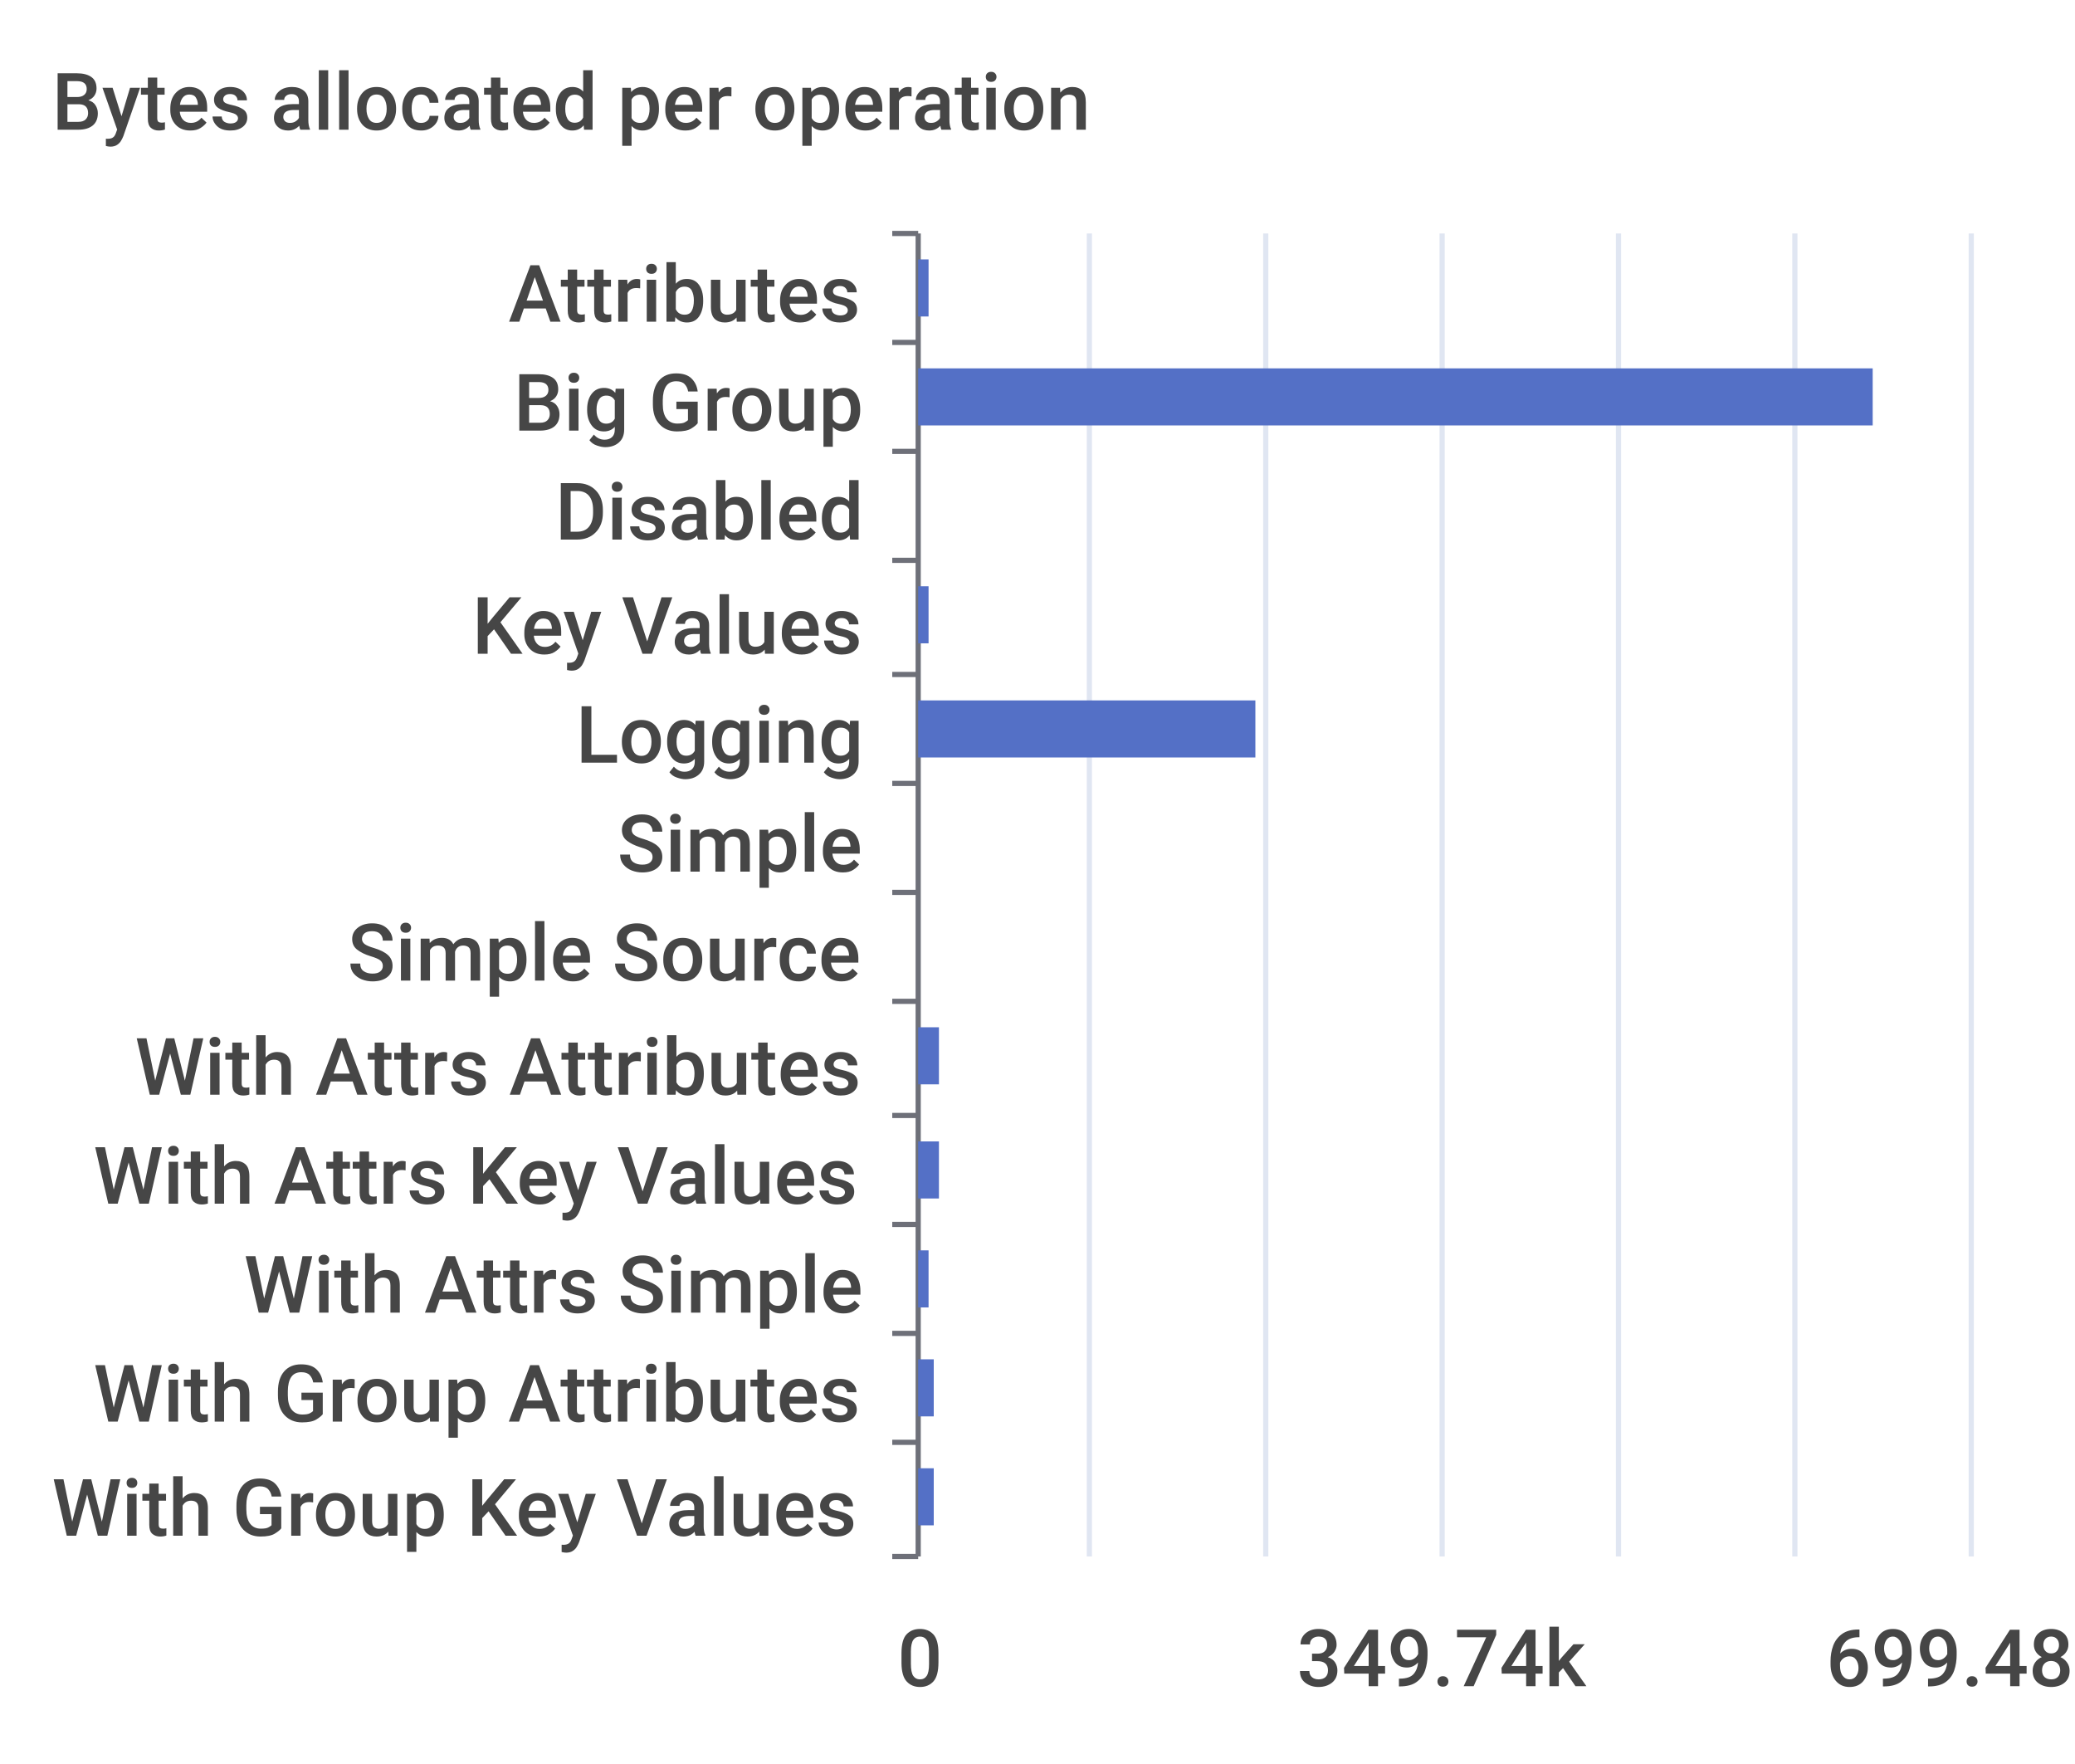
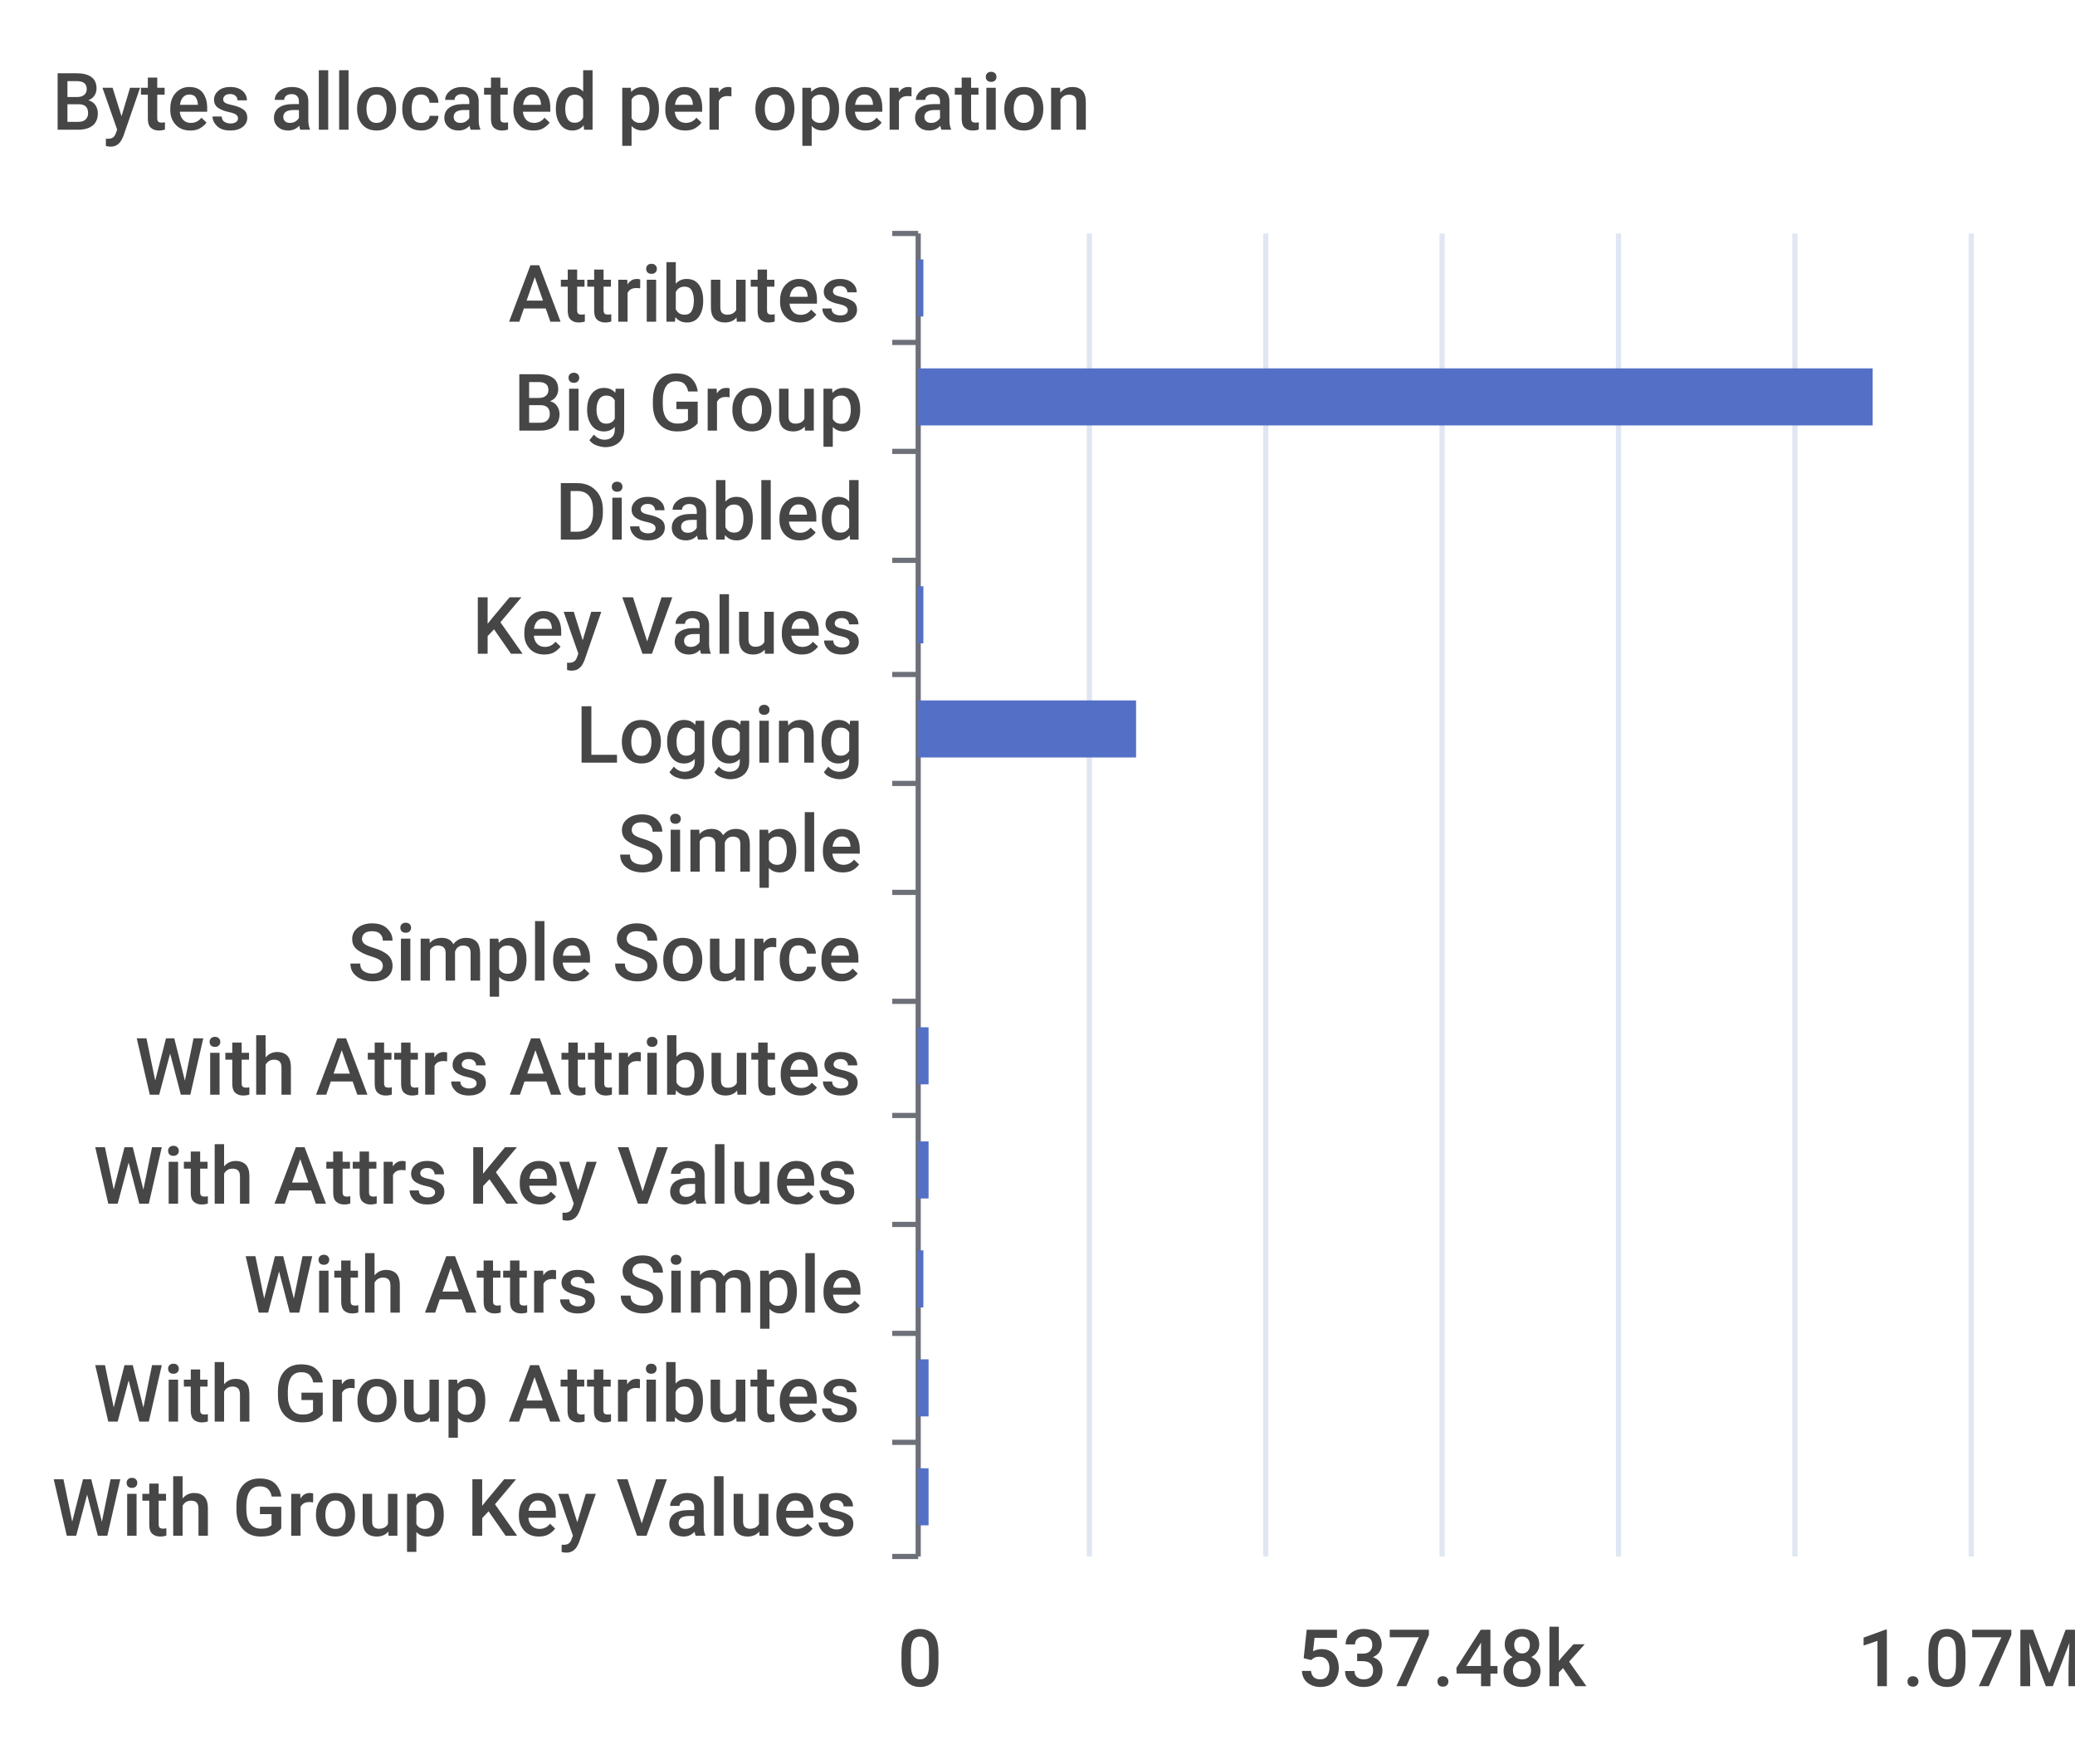
- <svg xmlns="http://www.w3.org/2000/svg" width="400" height="340">\n<path d="M 0 0 L 400 0 L 400 340 L 0 340 L 0 0" style="stroke-width:0;stroke:none;fill:rgba(255,255,255,1.0)" />
+ <svg xmlns="http://www.w3.org/2000/svg" viewBox="0 0 400 340">
+   <path d="M 0 0 L 400 0 L 400 340 L 0 340 L 0 0" style="stroke-width:0;stroke:rgba(255,255,255,0.0);fill:rgba(255,255,255,1.0)" />
  <text x="10" y="25" style="stroke-width:0;stroke:none;fill:rgba(70,70,70,1.0);font-size:15.3px;font-family:'Roboto Medium',sans-serif">Bytes allocated per operation</text>
-   <path d="M 172 45 L 177 45" style="stroke-width:1;stroke:rgba(110,112,121,1.0);fill:none" />
-   <path d="M 172 66 L 177 66" style="stroke-width:1;stroke:rgba(110,112,121,1.0);fill:none" />
-   <path d="M 172 87 L 177 87" style="stroke-width:1;stroke:rgba(110,112,121,1.0);fill:none" />
-   <path d="M 172 108 L 177 108" style="stroke-width:1;stroke:rgba(110,112,121,1.0);fill:none" />
-   <path d="M 172 130 L 177 130" style="stroke-width:1;stroke:rgba(110,112,121,1.0);fill:none" />
-   <path d="M 172 151 L 177 151" style="stroke-width:1;stroke:rgba(110,112,121,1.0);fill:none" />
-   <path d="M 172 172 L 177 172" style="stroke-width:1;stroke:rgba(110,112,121,1.0);fill:none" />
-   <path d="M 172 193 L 177 193" style="stroke-width:1;stroke:rgba(110,112,121,1.0);fill:none" />
-   <path d="M 172 215 L 177 215" style="stroke-width:1;stroke:rgba(110,112,121,1.0);fill:none" />
-   <path d="M 172 236 L 177 236" style="stroke-width:1;stroke:rgba(110,112,121,1.0);fill:none" />
-   <path d="M 172 257 L 177 257" style="stroke-width:1;stroke:rgba(110,112,121,1.0);fill:none" />
-   <path d="M 172 278 L 177 278" style="stroke-width:1;stroke:rgba(110,112,121,1.0);fill:none" />
-   <path d="M 172 300 L 177 300" style="stroke-width:1;stroke:rgba(110,112,121,1.0);fill:none" />
-   <path d="M 177 45 L 177 300" style="stroke-width:1;stroke:rgba(110,112,121,1.0);fill:none" />
+   <path d="M 172 45 L 177 45" style="stroke-width:1;stroke:rgba(110,112,121,1.0);fill:rgba(255,255,255,0.0)" />
+   <path d="M 172 66 L 177 66" style="stroke-width:1;stroke:rgba(110,112,121,1.0);fill:rgba(255,255,255,0.0)" />
+   <path d="M 172 87 L 177 87" style="stroke-width:1;stroke:rgba(110,112,121,1.0);fill:rgba(255,255,255,0.0)" />
+   <path d="M 172 108 L 177 108" style="stroke-width:1;stroke:rgba(110,112,121,1.0);fill:rgba(255,255,255,0.0)" />
+   <path d="M 172 130 L 177 130" style="stroke-width:1;stroke:rgba(110,112,121,1.0);fill:rgba(255,255,255,0.0)" />
+   <path d="M 172 151 L 177 151" style="stroke-width:1;stroke:rgba(110,112,121,1.0);fill:rgba(255,255,255,0.0)" />
+   <path d="M 172 172 L 177 172" style="stroke-width:1;stroke:rgba(110,112,121,1.0);fill:rgba(255,255,255,0.0)" />
+   <path d="M 172 193 L 177 193" style="stroke-width:1;stroke:rgba(110,112,121,1.0);fill:rgba(255,255,255,0.0)" />
+   <path d="M 172 215 L 177 215" style="stroke-width:1;stroke:rgba(110,112,121,1.0);fill:rgba(255,255,255,0.0)" />
+   <path d="M 172 236 L 177 236" style="stroke-width:1;stroke:rgba(110,112,121,1.0);fill:rgba(255,255,255,0.0)" />
+   <path d="M 172 257 L 177 257" style="stroke-width:1;stroke:rgba(110,112,121,1.0);fill:rgba(255,255,255,0.0)" />
+   <path d="M 172 278 L 177 278" style="stroke-width:1;stroke:rgba(110,112,121,1.0);fill:rgba(255,255,255,0.0)" />
+   <path d="M 172 300 L 177 300" style="stroke-width:1;stroke:rgba(110,112,121,1.0);fill:rgba(255,255,255,0.0)" />
+   <path d="M 177 45 L 177 300" style="stroke-width:1;stroke:rgba(110,112,121,1.0);fill:rgba(255,255,255,0.0)" />
  <text x="98" y="62" style="stroke-width:0;stroke:none;fill:rgba(70,70,70,1.0);font-size:15.3px;font-family:'Roboto Medium',sans-serif">Attributes</text>
  <text x="99" y="83" style="stroke-width:0;stroke:none;fill:rgba(70,70,70,1.0);font-size:15.3px;font-family:'Roboto Medium',sans-serif">Big Group</text>
  <text x="107" y="104" style="stroke-width:0;stroke:none;fill:rgba(70,70,70,1.0);font-size:15.3px;font-family:'Roboto Medium',sans-serif">Disabled</text>
  <text x="91" y="126" style="stroke-width:0;stroke:none;fill:rgba(70,70,70,1.0);font-size:15.3px;font-family:'Roboto Medium',sans-serif">Key Values</text>
  <text x="111" y="147" style="stroke-width:0;stroke:none;fill:rgba(70,70,70,1.0);font-size:15.3px;font-family:'Roboto Medium',sans-serif">Logging</text>
  <text x="119" y="168" style="stroke-width:0;stroke:none;fill:rgba(70,70,70,1.0);font-size:15.3px;font-family:'Roboto Medium',sans-serif">Simple</text>
  <text x="67" y="189" style="stroke-width:0;stroke:none;fill:rgba(70,70,70,1.0);font-size:15.3px;font-family:'Roboto Medium',sans-serif">Simple Source</text>
  <text x="26" y="211" style="stroke-width:0;stroke:none;fill:rgba(70,70,70,1.0);font-size:15.3px;font-family:'Roboto Medium',sans-serif">With Attrs Attributes</text>
  <text x="18" y="232" style="stroke-width:0;stroke:none;fill:rgba(70,70,70,1.0);font-size:15.3px;font-family:'Roboto Medium',sans-serif">With Attrs Key Values</text>
  <text x="47" y="253" style="stroke-width:0;stroke:none;fill:rgba(70,70,70,1.0);font-size:15.3px;font-family:'Roboto Medium',sans-serif">With Attrs Simple</text>
  <text x="18" y="274" style="stroke-width:0;stroke:none;fill:rgba(70,70,70,1.0);font-size:15.3px;font-family:'Roboto Medium',sans-serif">With Group Attributes</text>
  <text x="10" y="296" style="stroke-width:0;stroke:none;fill:rgba(70,70,70,1.0);font-size:15.3px;font-family:'Roboto Medium',sans-serif">With Group Key Values</text>
  <text x="173" y="325" style="stroke-width:0;stroke:none;fill:rgba(70,70,70,1.0);font-size:15.3px;font-family:'Roboto Medium',sans-serif">0</text>
-   <text x="250" y="325" style="stroke-width:0;stroke:none;fill:rgba(70,70,70,1.0);font-size:15.3px;font-family:'Roboto Medium',sans-serif">349.74k</text>
-   <text x="352" y="325" style="stroke-width:0;stroke:none;fill:rgba(70,70,70,1.0);font-size:15.3px;font-family:'Roboto Medium',sans-serif">699.48k</text>
-   <path d="M 210 45 L 210 300" style="stroke-width:1;stroke:rgba(224,230,242,1.0);fill:none" />
-   <path d="M 244 45 L 244 300" style="stroke-width:1;stroke:rgba(224,230,242,1.0);fill:none" />
-   <path d="M 278 45 L 278 300" style="stroke-width:1;stroke:rgba(224,230,242,1.0);fill:none" />
-   <path d="M 312 45 L 312 300" style="stroke-width:1;stroke:rgba(224,230,242,1.0);fill:none" />
-   <path d="M 346 45 L 346 300" style="stroke-width:1;stroke:rgba(224,230,242,1.0);fill:none" />
-   <path d="M 380 45 L 380 300" style="stroke-width:1;stroke:rgba(224,230,242,1.0);fill:none" />
-   <path d="M 177 283 L 180 283 L 180 294 L 177 294 L 177 283" style="stroke-width:0;stroke:none;fill:rgba(84,112,198,1.0)" />
-   <path d="M 177 262 L 180 262 L 180 273 L 177 273 L 177 262" style="stroke-width:0;stroke:none;fill:rgba(84,112,198,1.0)" />
-   <path d="M 177 241 L 179 241 L 179 252 L 177 252 L 177 241" style="stroke-width:0;stroke:none;fill:rgba(84,112,198,1.0)" />
-   <path d="M 177 220 L 181 220 L 181 231 L 177 231 L 177 220" style="stroke-width:0;stroke:none;fill:rgba(84,112,198,1.0)" />
-   <path d="M 177 198 L 181 198 L 181 209 L 177 209 L 177 198" style="stroke-width:0;stroke:none;fill:rgba(84,112,198,1.0)" />
-   <path d="M 177 177 L 177 177 L 177 188 L 177 188 L 177 177" style="stroke-width:0;stroke:none;fill:rgba(84,112,198,1.0)" />
-   <path d="M 177 156 L 177 156 L 177 167 L 177 167 L 177 156" style="stroke-width:0;stroke:none;fill:rgba(84,112,198,1.0)" />
-   <path d="M 177 135 L 242 135 L 242 146 L 177 146 L 177 135" style="stroke-width:0;stroke:none;fill:rgba(84,112,198,1.0)" />
-   <path d="M 177 113 L 179 113 L 179 124 L 177 124 L 177 113" style="stroke-width:0;stroke:none;fill:rgba(84,112,198,1.0)" />
-   <path d="M 177 92 L 177 92 L 177 103 L 177 103 L 177 92" style="stroke-width:0;stroke:none;fill:rgba(84,112,198,1.0)" />
-   <path d="M 177 71 L 361 71 L 361 82 L 177 82 L 177 71" style="stroke-width:0;stroke:none;fill:rgba(84,112,198,1.0)" />
-   <path d="M 177 50 L 179 50 L 179 61 L 177 61 L 177 50" style="stroke-width:0;stroke:none;fill:rgba(84,112,198,1.0)" />
+   <text x="250" y="325" style="stroke-width:0;stroke:none;fill:rgba(70,70,70,1.0);font-size:15.3px;font-family:'Roboto Medium',sans-serif">537.48k</text>
+   <text x="358" y="325" style="stroke-width:0;stroke:none;fill:rgba(70,70,70,1.0);font-size:15.3px;font-family:'Roboto Medium',sans-serif">1.07M</text>
+   <path d="M 210 45 L 210 300" style="stroke-width:1;stroke:rgba(224,230,242,1.0);fill:rgba(255,255,255,0.0)" />
+   <path d="M 244 45 L 244 300" style="stroke-width:1;stroke:rgba(224,230,242,1.0);fill:rgba(255,255,255,0.0)" />
+   <path d="M 278 45 L 278 300" style="stroke-width:1;stroke:rgba(224,230,242,1.0);fill:rgba(255,255,255,0.0)" />
+   <path d="M 312 45 L 312 300" style="stroke-width:1;stroke:rgba(224,230,242,1.0);fill:rgba(255,255,255,0.0)" />
+   <path d="M 346 45 L 346 300" style="stroke-width:1;stroke:rgba(224,230,242,1.0);fill:rgba(255,255,255,0.0)" />
+   <path d="M 380 45 L 380 300" style="stroke-width:1;stroke:rgba(224,230,242,1.0);fill:rgba(255,255,255,0.0)" />
+   <path d="M 177 283 L 179 283 L 179 294 L 177 294 L 177 283" style="stroke-width:0;stroke:rgba(255,255,255,0.0);fill:rgba(84,112,198,1.0)" />
+   <path d="M 177 262 L 179 262 L 179 273 L 177 273 L 177 262" style="stroke-width:0;stroke:rgba(255,255,255,0.0);fill:rgba(84,112,198,1.0)" />
+   <path d="M 177 241 L 178 241 L 178 252 L 177 252 L 177 241" style="stroke-width:0;stroke:rgba(255,255,255,0.0);fill:rgba(84,112,198,1.0)" />
+   <path d="M 177 220 L 179 220 L 179 231 L 177 231 L 177 220" style="stroke-width:0;stroke:rgba(255,255,255,0.0);fill:rgba(84,112,198,1.0)" />
+   <path d="M 177 198 L 179 198 L 179 209 L 177 209 L 177 198" style="stroke-width:0;stroke:rgba(255,255,255,0.0);fill:rgba(84,112,198,1.0)" />
+   <path d="M 177 177 L 177 177 L 177 188 L 177 188 L 177 177" style="stroke-width:0;stroke:rgba(255,255,255,0.0);fill:rgba(84,112,198,1.0)" />
+   <path d="M 177 156 L 177 156 L 177 167 L 177 167 L 177 156" style="stroke-width:0;stroke:rgba(255,255,255,0.0);fill:rgba(84,112,198,1.0)" />
+   <path d="M 177 135 L 219 135 L 219 146 L 177 146 L 177 135" style="stroke-width:0;stroke:rgba(255,255,255,0.0);fill:rgba(84,112,198,1.0)" />
+   <path d="M 177 113 L 178 113 L 178 124 L 177 124 L 177 113" style="stroke-width:0;stroke:rgba(255,255,255,0.0);fill:rgba(84,112,198,1.0)" />
+   <path d="M 177 92 L 177 92 L 177 103 L 177 103 L 177 92" style="stroke-width:0;stroke:rgba(255,255,255,0.0);fill:rgba(84,112,198,1.0)" />
+   <path d="M 177 71 L 361 71 L 361 82 L 177 82 L 177 71" style="stroke-width:0;stroke:rgba(255,255,255,0.0);fill:rgba(84,112,198,1.0)" />
+   <path d="M 177 50 L 178 50 L 178 61 L 177 61 L 177 50" style="stroke-width:0;stroke:rgba(255,255,255,0.0);fill:rgba(84,112,198,1.0)" />
</svg>
